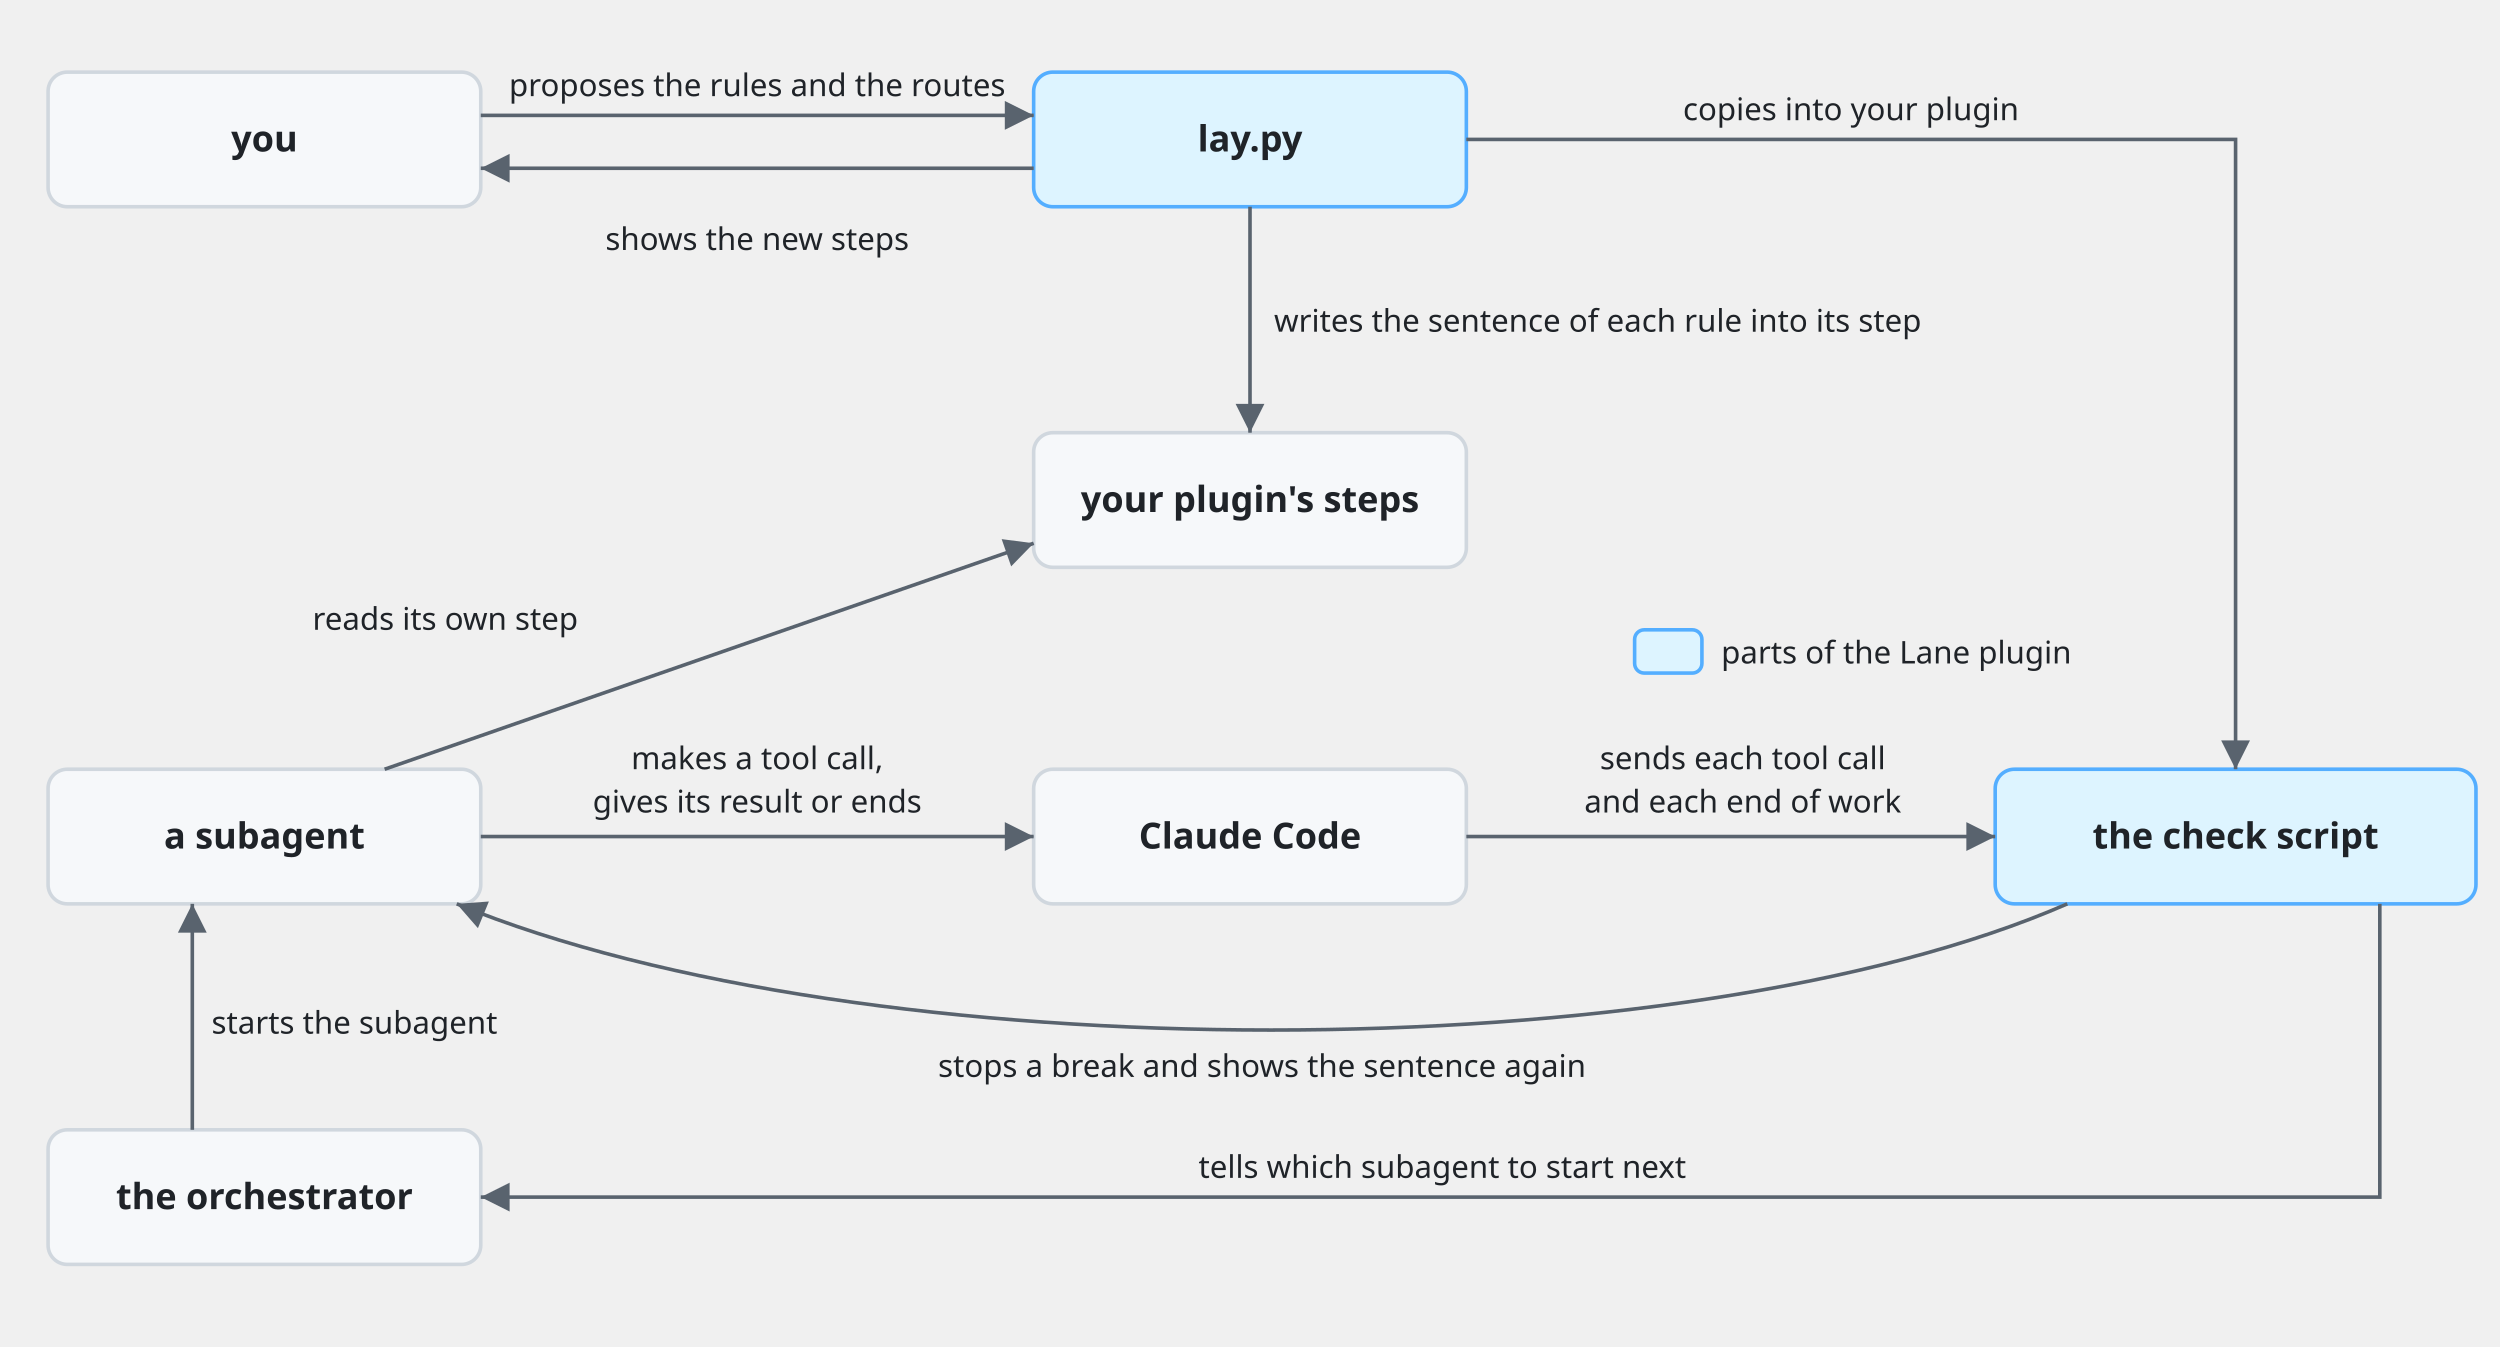
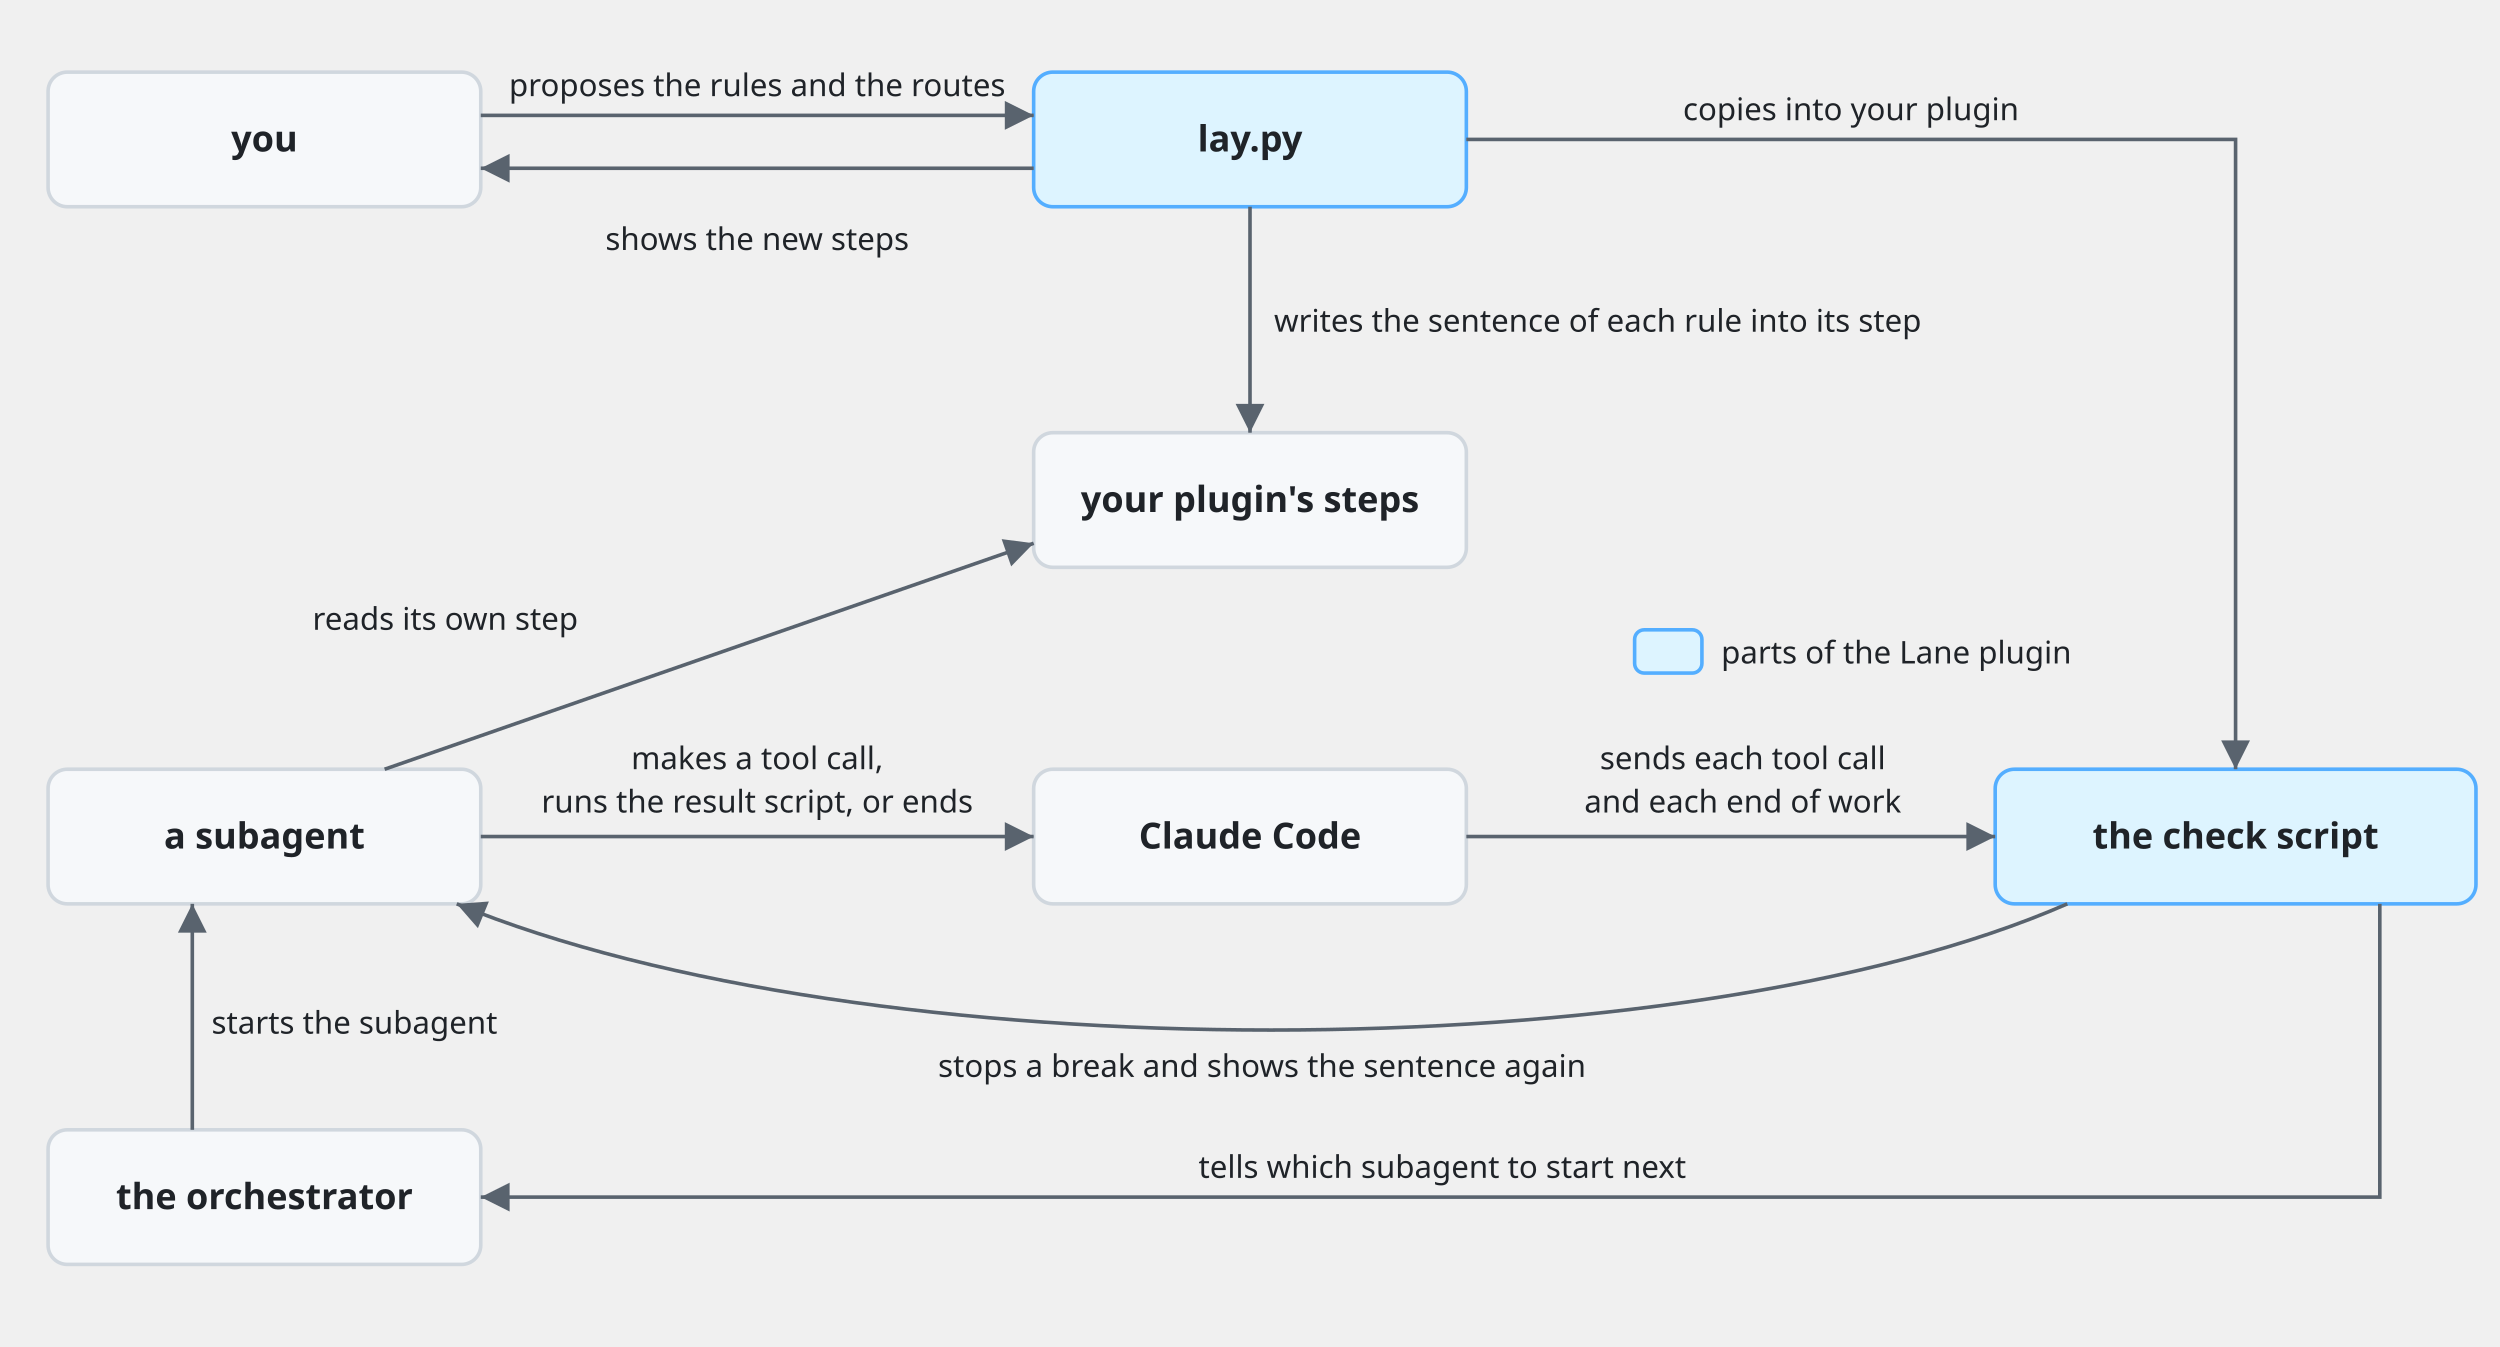
<svg xmlns="http://www.w3.org/2000/svg" viewBox="0 0 1040 560" font-family="-apple-system, BlinkMacSystemFont, 'Segoe UI', 'Noto Sans', Helvetica, Arial, sans-serif">
  <style>
    .bg { fill: #ffffff; }
    .box { fill: #f6f8fa; stroke: #d0d7de; stroke-width: 1.5; }
    .lane { fill: #ddf4ff; stroke: #54aeff; }
    .store { fill: #fff8c5; stroke: #9a6700; stroke-width: 1.5; }
    .ext { fill: #eaeef2; stroke: #d0d7de; stroke-width: 1.5; stroke-dasharray: 5 4; }
    .unit { fill: #ddf4ff; fill-opacity: 0.35; stroke: #0969da; stroke-width: 1.2; }
    .frame { fill: none; stroke: #0969da; stroke-width: 1.5; stroke-dasharray: 6 4; }
    .frame-name { fill: #0969da; font-size: 13px; font-weight: 600; }
    .name { fill: #1f2328; font-size: 15px; font-weight: 600; text-anchor: middle; }
    .kind { fill: #59636e; font-size: 12px; text-anchor: middle; }
    .label { fill: #1f2328; font-size: 13px; }
    .small { font-size: 12px; }
    .data { fill: #8250df; font-size: 12px; font-style: italic; }
    .line { fill: none; stroke: #59636e; stroke-width: 1.5; }
    .dashed { stroke-dasharray: 5 4; }
    .head { fill: #59636e; }
    .hole { fill: #ffffff; stroke: #59636e; stroke-width: 1.5; }
    .halo { stroke: #ffffff; stroke-width: 7; stroke-linejoin: round; paint-order: stroke; }
    .mid { text-anchor: middle; }
    .start { text-anchor: start; }
    @media (prefers-color-scheme: dark) {
      .bg { fill: #0d1117; }
      .box { fill: #161b22; stroke: #3d444d; }
      .lane { fill: #0c2d6b; stroke: #4493f8; }
      .store { fill: #2e2a1a; stroke: #d29922; }
      .ext { fill: #21262d; stroke: #3d444d; }
      .unit { fill: #0c2d6b; stroke: #4493f8; }
      .frame { stroke: #4493f8; }
      .frame-name { fill: #4493f8; }
      .name, .label { fill: #f0f6fc; }
      .kind { fill: #9198a1; }
      .data { fill: #c297ff; }
      .line { stroke: #9198a1; }
      .head { fill: #9198a1; }
      .hole { fill: #0d1117; stroke: #9198a1; }
      .halo { stroke: #0d1117; }
    }
  </style>
  <defs>
    <marker id="arrow" viewBox="0 0 10 10" refX="10" refY="5" markerWidth="8" markerHeight="8" orient="auto-start-reverse">
      <path class="head" d="M0,0 L10,5 L0,10 z" />
    </marker>
  </defs>
  <rect class="box" x="20" y="30" width="180" height="56" rx="8" />
  <text class="name" x="110" y="63">you</text>
  <rect class="box lane" x="430" y="30" width="180" height="56" rx="8" />
  <text class="name" x="520" y="63">lay.py</text>
  <rect class="box" x="430" y="180" width="180" height="56" rx="8" />
  <text class="name" x="520" y="213">your plugin's steps</text>
  <rect class="box" x="20" y="320" width="180" height="56" rx="8" />
  <text class="name" x="110" y="353">a subagent</text>
  <rect class="box" x="430" y="320" width="180" height="56" rx="8" />
  <text class="name" x="520" y="353">Claude Code</text>
  <rect class="box lane" x="830" y="320" width="200" height="56" rx="8" />
  <text class="name" x="930" y="353">the check script</text>
  <rect class="box" x="20" y="470" width="180" height="56" rx="8" />
  <text class="name" x="110" y="503">the orchestrator</text>
  <rect class="box lane" x="680" y="262" width="28" height="18" rx="4" />
  <text class="label" x="716" y="276">parts of the Lane plugin</text>
  <path class="line" d="M200,48 H430" marker-end="url(#arrow)" />
  <text class="label mid" x="315" y="40">proposes the rules and the routes</text>
  <path class="line" d="M430,70 H200" marker-end="url(#arrow)" />
  <text class="label mid" x="315" y="104">shows the new steps</text>
  <path class="line" d="M520,86 V180" marker-end="url(#arrow)" />
  <text class="label" x="530" y="138">writes the sentence of each rule into its step</text>
  <path class="line" d="M610,58 H930 V320" marker-end="url(#arrow)" />
  <text class="label mid" x="770" y="50">copies into your plugin</text>
  <path class="line" d="M160,320 L430,226" marker-end="url(#arrow)" />
  <text class="label" x="130" y="262">reads its own step</text>
  <path class="line" d="M200,348 H430" marker-end="url(#arrow)" />
  <text class="label mid" x="315" y="320">makes a tool call,</text>
-   <text class="label mid" x="315" y="338">gives its result or ends</text>
+   <text class="label mid" x="315" y="338">runs the result script, or ends</text>
  <path class="line" d="M610,348 H830" marker-end="url(#arrow)" />
  <text class="label mid" x="725" y="320">sends each tool call</text>
  <text class="label mid" x="725" y="338">and each end of work</text>
  <path class="line" d="M860,376 C700,446 360,446 190,376" marker-end="url(#arrow)" />
  <text class="label mid" x="525" y="448">stops a break and shows the sentence again</text>
  <path class="line" d="M990,376 V498 H200" marker-end="url(#arrow)" />
  <text class="label mid" x="600" y="490">tells which subagent to start next</text>
  <path class="line" d="M80,470 V376" marker-end="url(#arrow)" />
  <text class="label" x="88" y="430">starts the subagent</text>
</svg>
